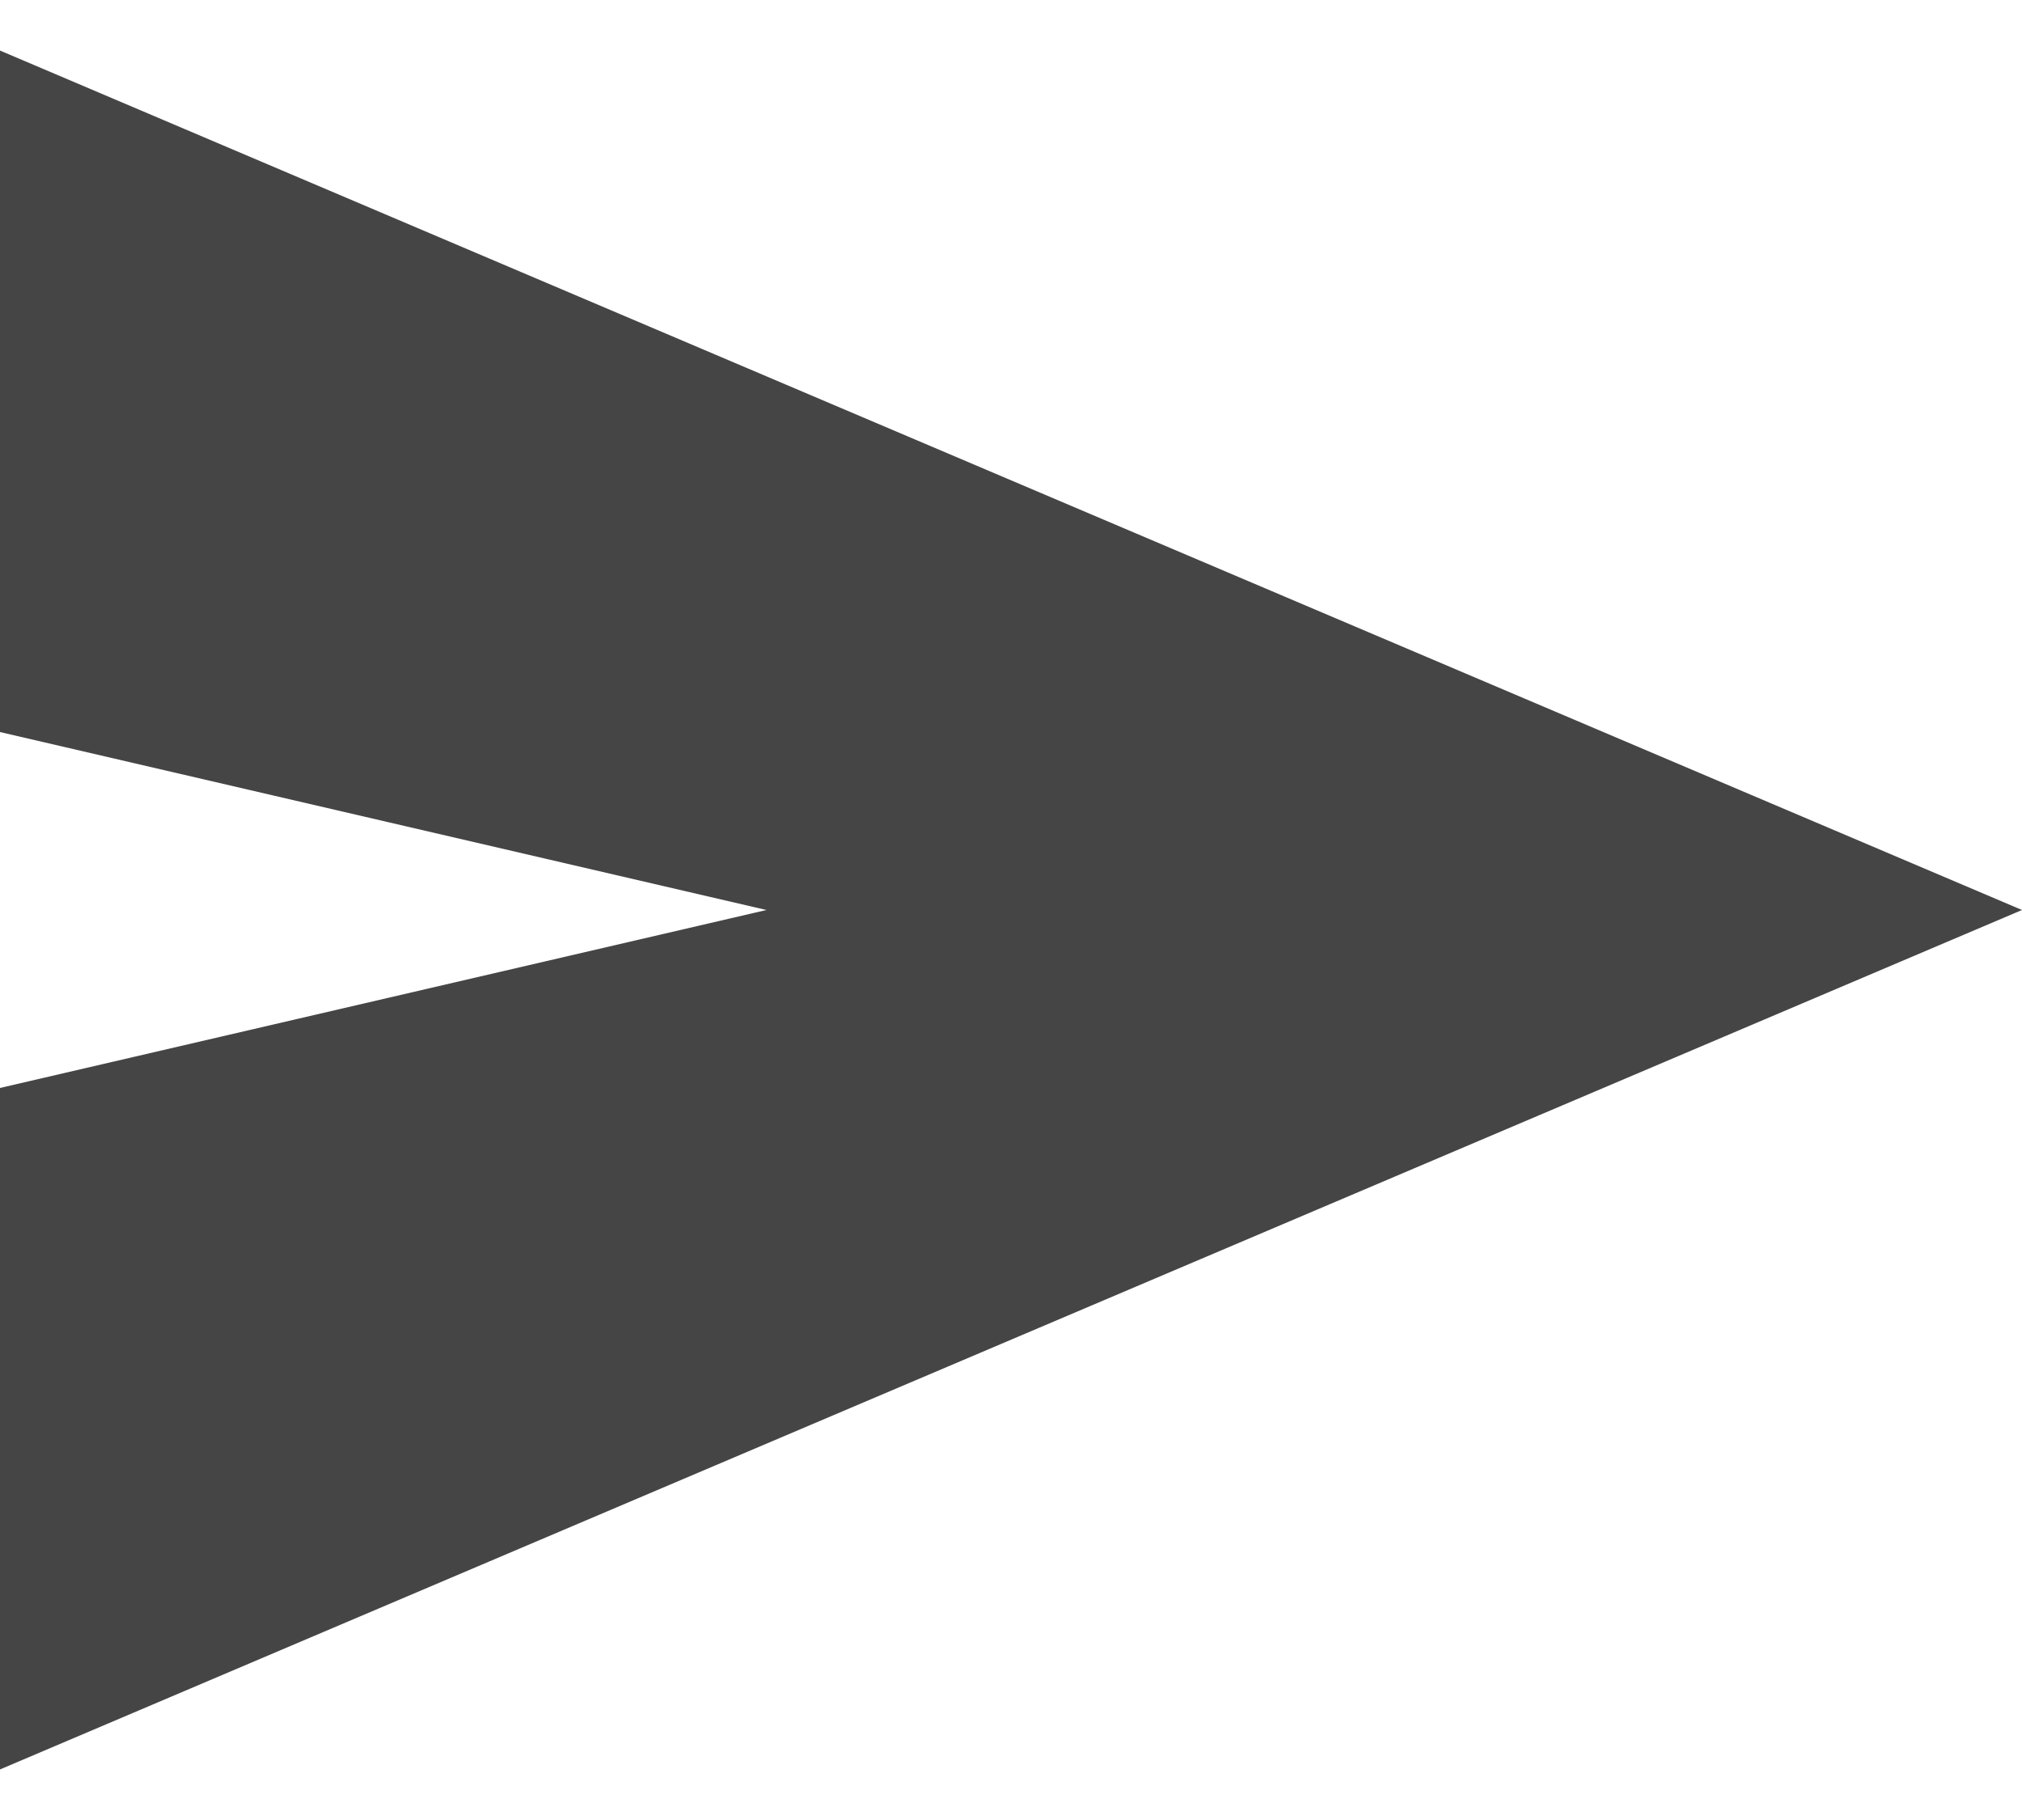
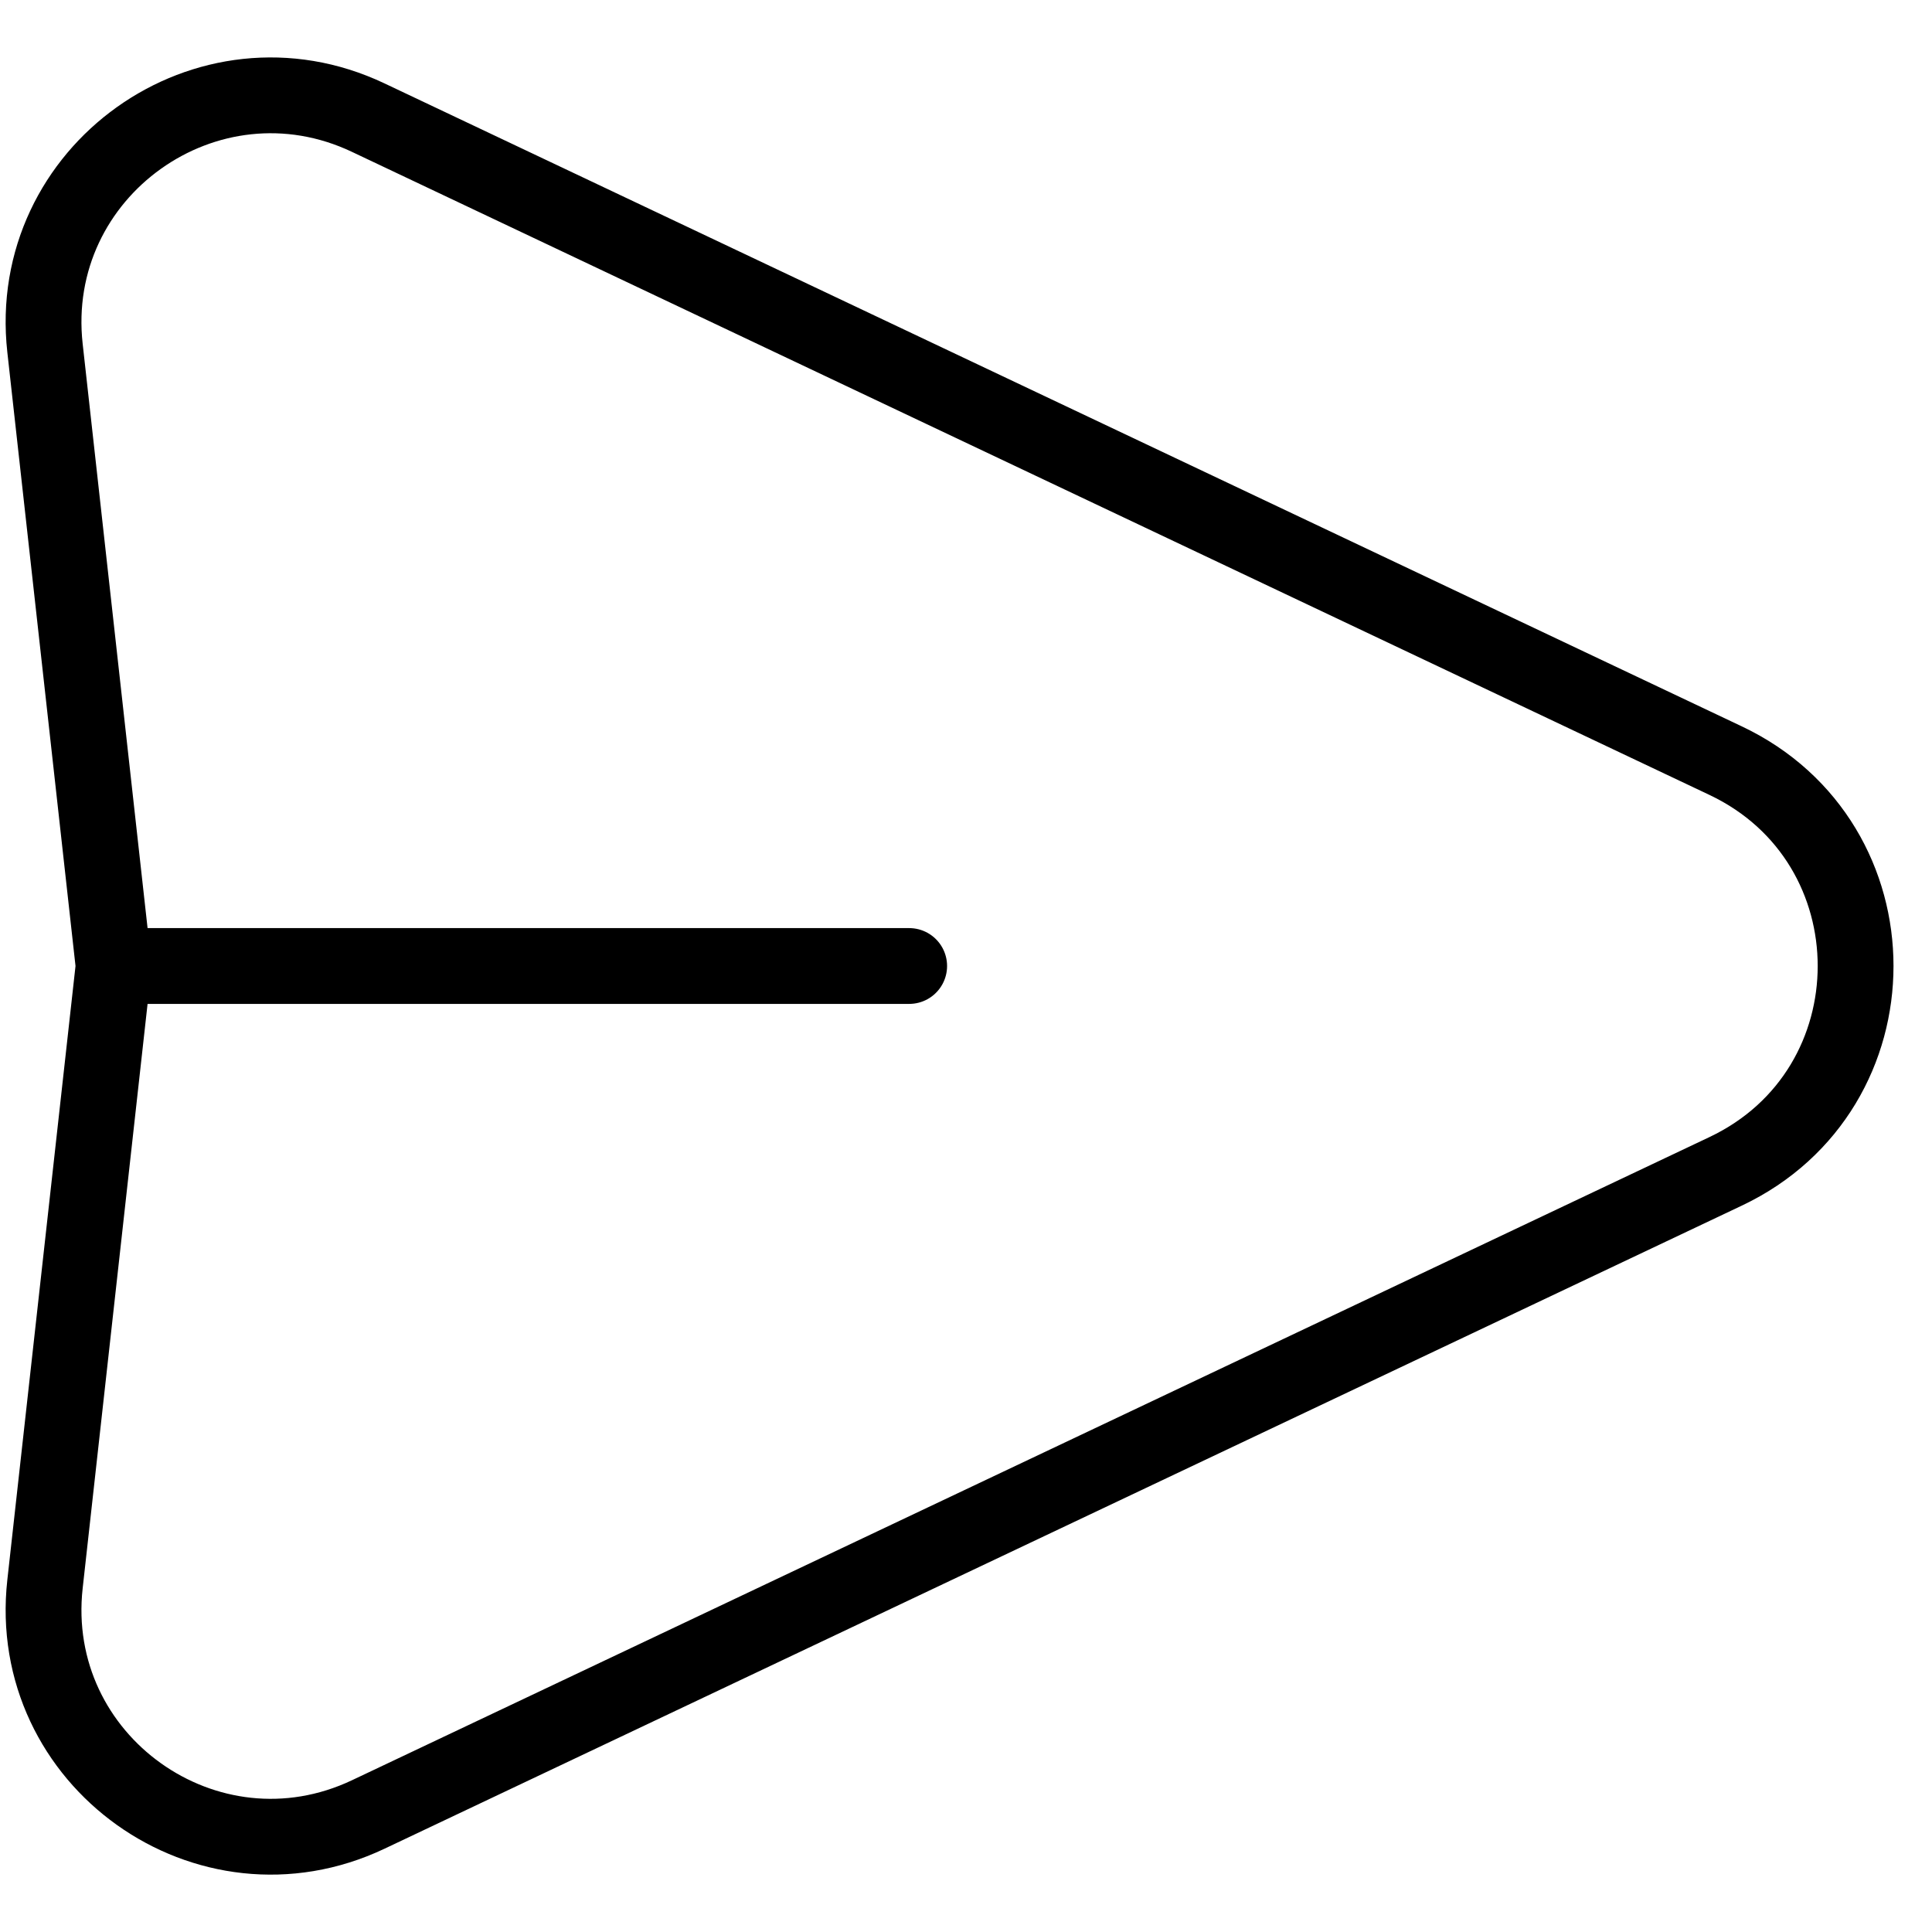
- <svg xmlns="http://www.w3.org/2000/svg" width="20" height="18" viewBox="0 0 20 18" fill="none">
-   <path d="M0 17.5V10.76L7.581 9L0 7.24V0.5L20 9L0 17.5Z" fill="#454545" />
+ <svg xmlns="http://www.w3.org/2000/svg" width="19" height="19" viewBox="0 0 17 16" fill="none">
+   <path d="M1 8L0.396 2.563C0.223 1.007 1.825 -0.136 3.24 0.535L15.184 6.193C16.709 6.915 16.709 9.085 15.184 9.807L3.24 15.466C1.825 16.136 0.223 14.994 0.396 13.438L1 8ZM1 8H8" stroke="black" stroke-width="0.667" stroke-linecap="round" stroke-linejoin="round" />
</svg>
